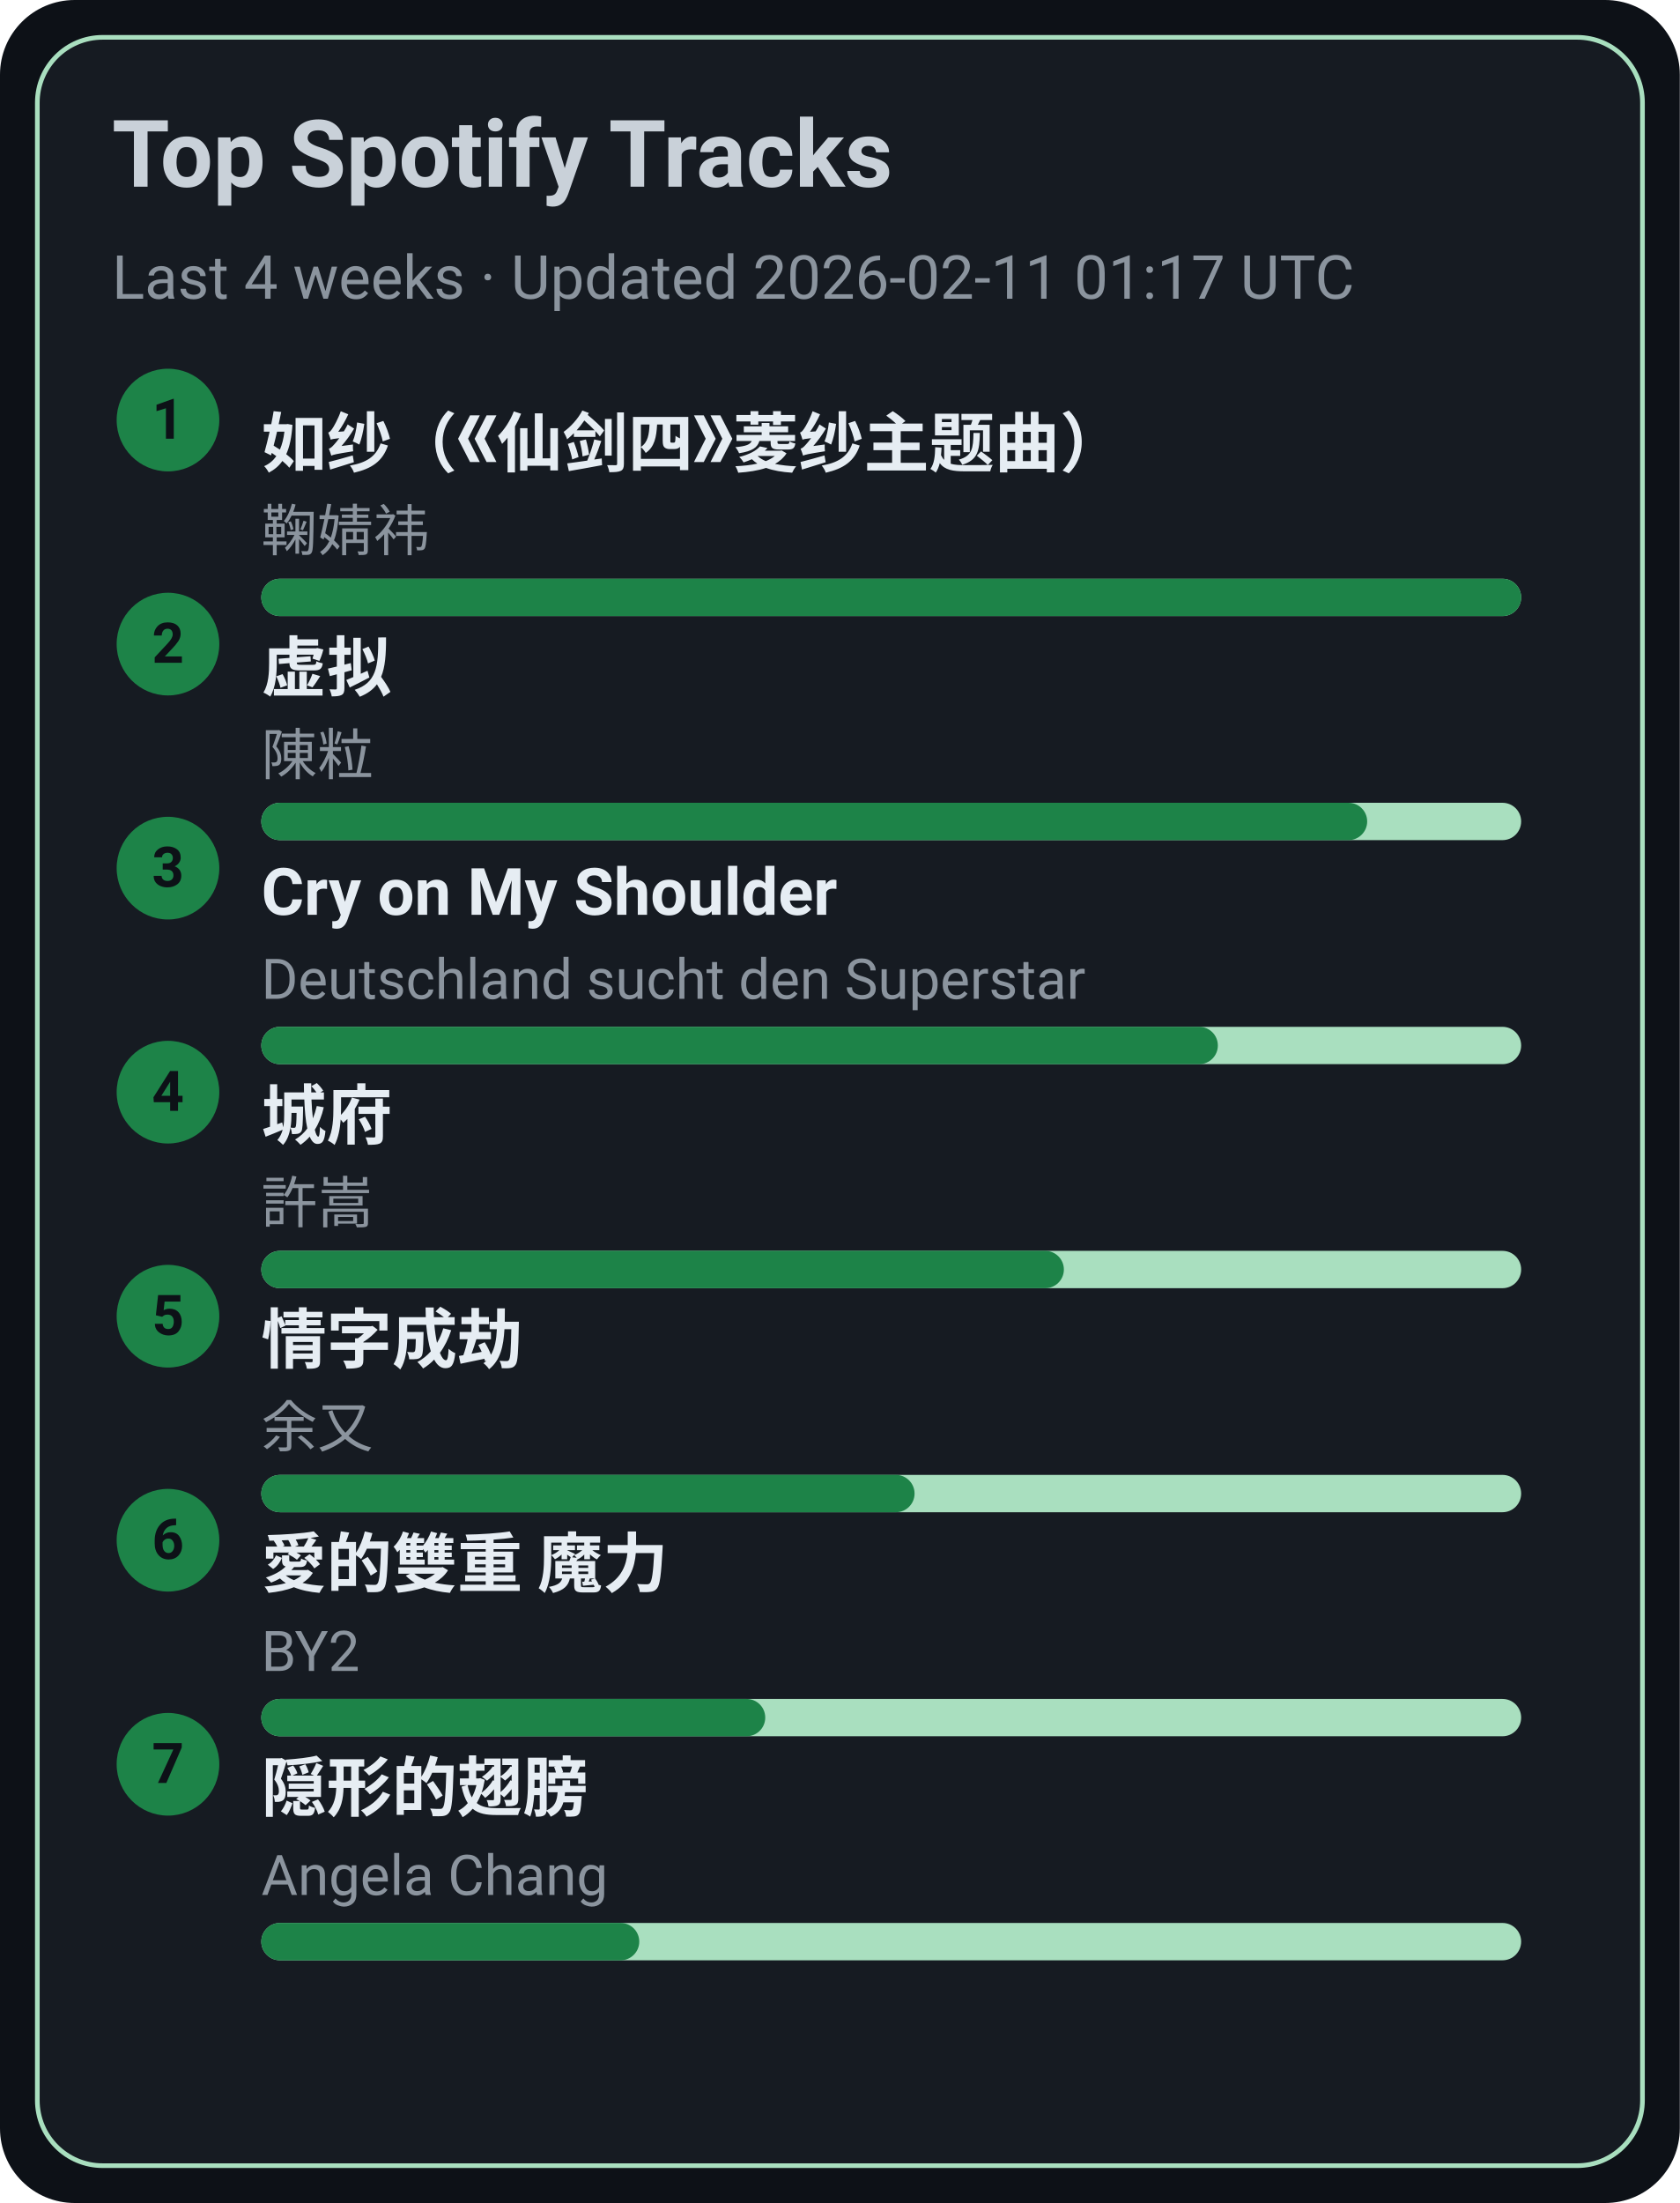
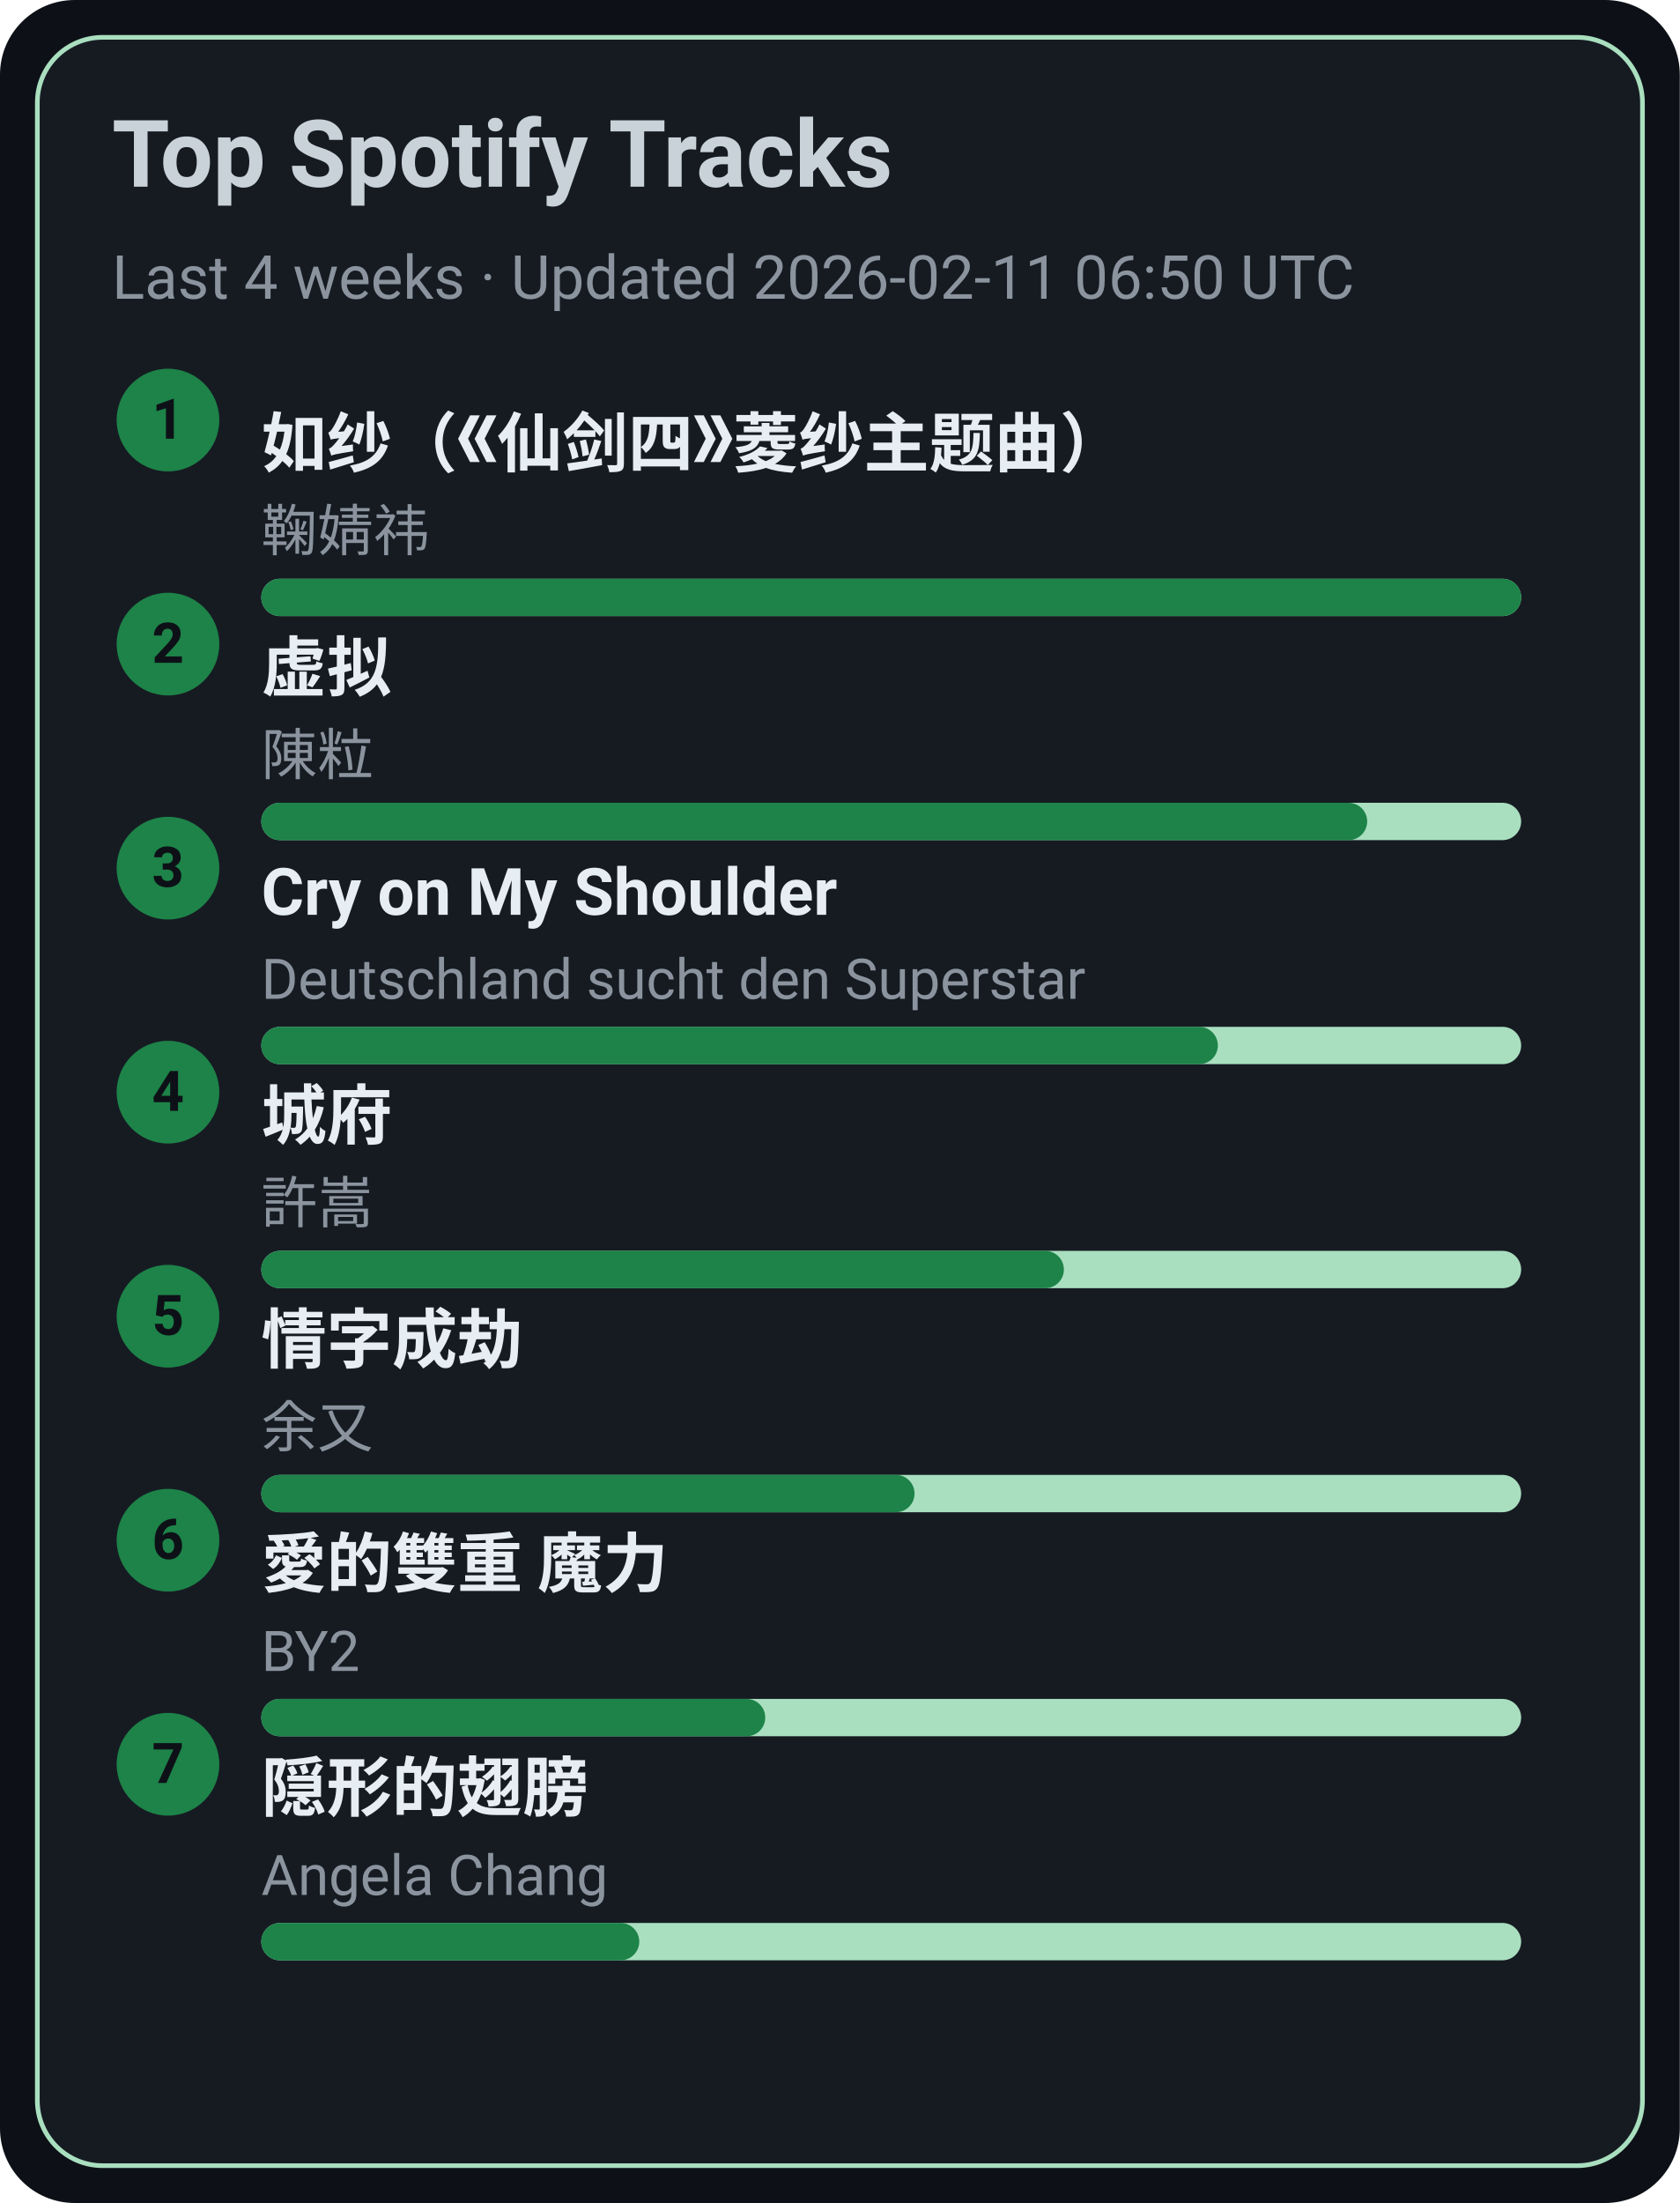
<svg xmlns="http://www.w3.org/2000/svg" width="360" height="472" viewBox="0 0 360 472">
  <style>text{font-family:-apple-system,BlinkMacSystemFont,Segoe UI,Roboto,Ubuntu,Helvetica Neue,Arial,Noto Sans,sans-serif}</style>
  <rect width="360" height="472" rx="16" fill="#0d1117" />
  <rect x="8" y="8" width="344" height="456" rx="14" fill="#161b22" stroke="#A9DFBF" />
  <text x="24" y="40" font-size="20" fill="#c9d1d9" font-weight="600">Top Spotify Tracks</text>
-   <text x="24" y="64" font-size="13" fill="#8b949e">Last 4 weeks · Updated 2026-02-11 01:17 UTC</text>
+   <text x="24" y="64" font-size="13" fill="#8b949e">Last 4 weeks · Updated 2026-02-11 06:50 UTC</text>
  <circle cx="36" cy="90" r="11" fill="#1D8348" />
  <text x="36" y="94" text-anchor="middle" font-size="12" fill="#0d1117" font-weight="700">1</text>
  <a href="https://open.spotify.com/track/69FUNgvEVkNbHq43lgvdme" target="_blank" rel="noopener noreferrer">
    <text x="56" y="100" font-size="14" fill="#e6edf3" font-weight="600">如纱（《仙剑四》菱纱主题曲）</text>
  </a>
  <text x="56" y="118" font-size="12" fill="#8b949e">鞠婧祎</text>
  <rect x="56" y="124" width="270" height="8" rx="4" fill="#A9DFBF" />
  <rect x="56" y="124" width="270" height="8" rx="4" fill="#1D8348" />
  <circle cx="36" cy="138" r="11" fill="#1D8348" />
  <text x="36" y="142" text-anchor="middle" font-size="12" fill="#0d1117" font-weight="700">2</text>
  <a href="https://open.spotify.com/track/5l9sg05BhpfsdLfRvjGsAf" target="_blank" rel="noopener noreferrer">
    <text x="56" y="148" font-size="14" fill="#e6edf3" font-weight="600">虚拟</text>
  </a>
  <text x="56" y="166" font-size="12" fill="#8b949e">陳粒</text>
  <rect x="56" y="172" width="270" height="8" rx="4" fill="#A9DFBF" />
  <rect x="56" y="172" width="237" height="8" rx="4" fill="#1D8348" />
  <circle cx="36" cy="186" r="11" fill="#1D8348" />
  <text x="36" y="190" text-anchor="middle" font-size="12" fill="#0d1117" font-weight="700">3</text>
  <a href="https://open.spotify.com/track/6usmG2MoD0C0Lc2pNgCVWV" target="_blank" rel="noopener noreferrer">
    <text x="56" y="196" font-size="14" fill="#e6edf3" font-weight="600">Cry on My Shoulder</text>
  </a>
  <text x="56" y="214" font-size="12" fill="#8b949e">Deutschland sucht den Superstar</text>
  <rect x="56" y="220" width="270" height="8" rx="4" fill="#A9DFBF" />
  <rect x="56" y="220" width="205" height="8" rx="4" fill="#1D8348" />
  <circle cx="36" cy="234" r="11" fill="#1D8348" />
  <text x="36" y="238" text-anchor="middle" font-size="12" fill="#0d1117" font-weight="700">4</text>
  <a href="https://open.spotify.com/track/4AmlSf7hye0QVpnHCcEoEw" target="_blank" rel="noopener noreferrer">
    <text x="56" y="244" font-size="14" fill="#e6edf3" font-weight="600">城府</text>
  </a>
  <text x="56" y="262" font-size="12" fill="#8b949e">許嵩</text>
  <rect x="56" y="268" width="270" height="8" rx="4" fill="#A9DFBF" />
  <rect x="56" y="268" width="172" height="8" rx="4" fill="#1D8348" />
  <circle cx="36" cy="282" r="11" fill="#1D8348" />
  <text x="36" y="286" text-anchor="middle" font-size="12" fill="#0d1117" font-weight="700">5</text>
  <a href="https://open.spotify.com/track/6PLof7Z5mvbp9im83J4m3m" target="_blank" rel="noopener noreferrer">
    <text x="56" y="292" font-size="14" fill="#e6edf3" font-weight="600">情字成劫</text>
  </a>
  <text x="56" y="310" font-size="12" fill="#8b949e">余又</text>
  <rect x="56" y="316" width="270" height="8" rx="4" fill="#A9DFBF" />
  <rect x="56" y="316" width="140" height="8" rx="4" fill="#1D8348" />
  <circle cx="36" cy="330" r="11" fill="#1D8348" />
  <text x="36" y="334" text-anchor="middle" font-size="12" fill="#0d1117" font-weight="700">6</text>
  <a href="https://open.spotify.com/track/0yYmS4k3R0TTdDhvOBxRVp" target="_blank" rel="noopener noreferrer">
    <text x="56" y="340" font-size="14" fill="#e6edf3" font-weight="600">愛的雙重 魔力</text>
  </a>
  <text x="56" y="358" font-size="12" fill="#8b949e">BY2</text>
  <rect x="56" y="364" width="270" height="8" rx="4" fill="#A9DFBF" />
  <rect x="56" y="364" width="108" height="8" rx="4" fill="#1D8348" />
  <circle cx="36" cy="378" r="11" fill="#1D8348" />
  <text x="36" y="382" text-anchor="middle" font-size="12" fill="#0d1117" font-weight="700">7</text>
  <a href="https://open.spotify.com/track/6Tv5ukQ3xK8WHxJgWMM6vM" target="_blank" rel="noopener noreferrer">
    <text x="56" y="388" font-size="14" fill="#e6edf3" font-weight="600">隠形的翅膀</text>
  </a>
  <text x="56" y="406" font-size="12" fill="#8b949e">Angela Chang</text>
  <rect x="56" y="412" width="270" height="8" rx="4" fill="#A9DFBF" />
  <rect x="56" y="412" width="81" height="8" rx="4" fill="#1D8348" />
</svg>
